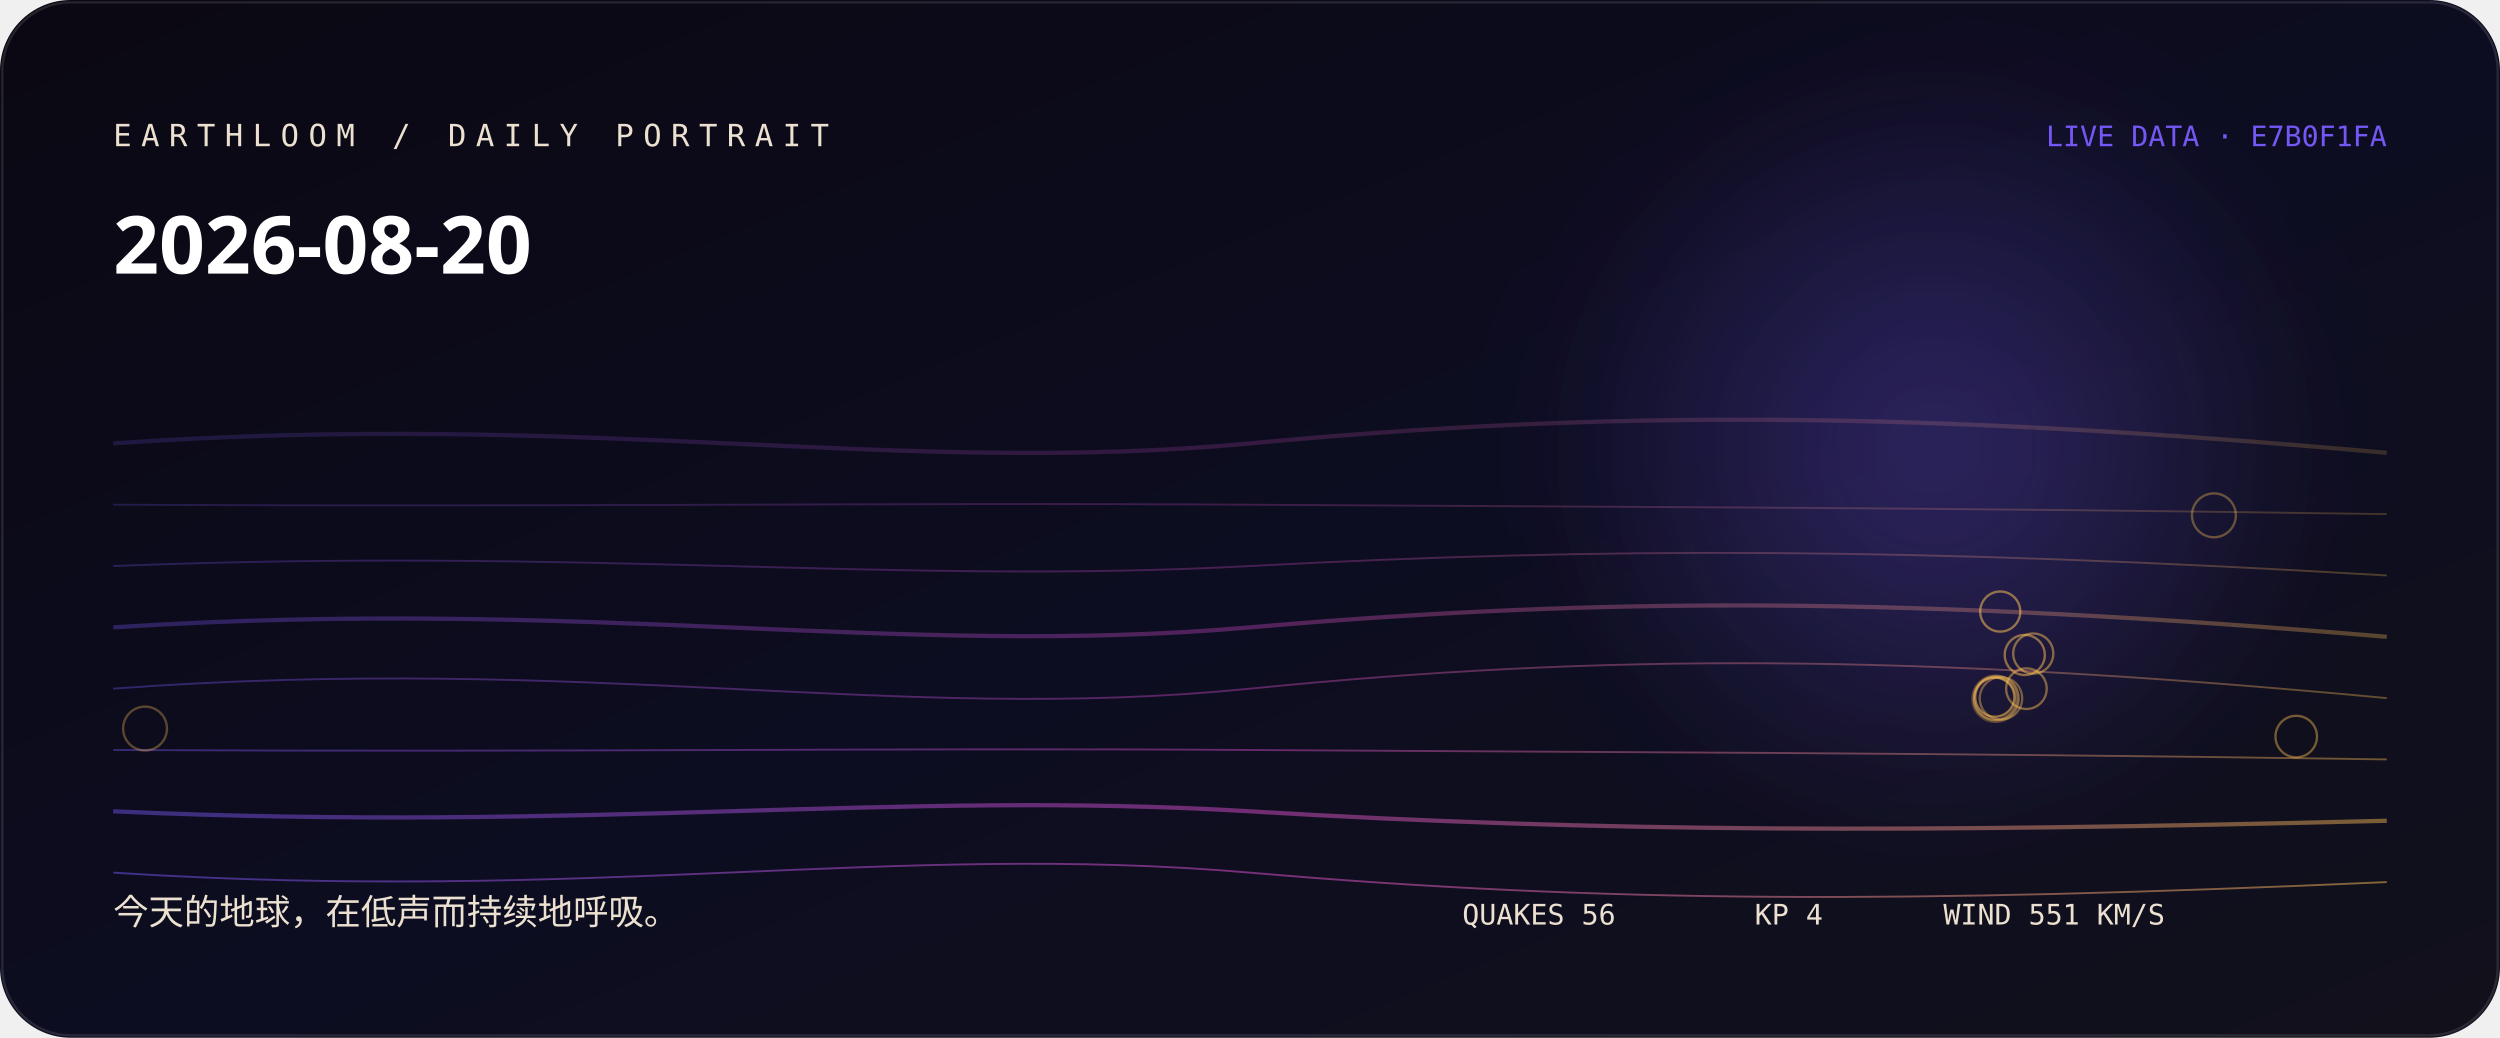
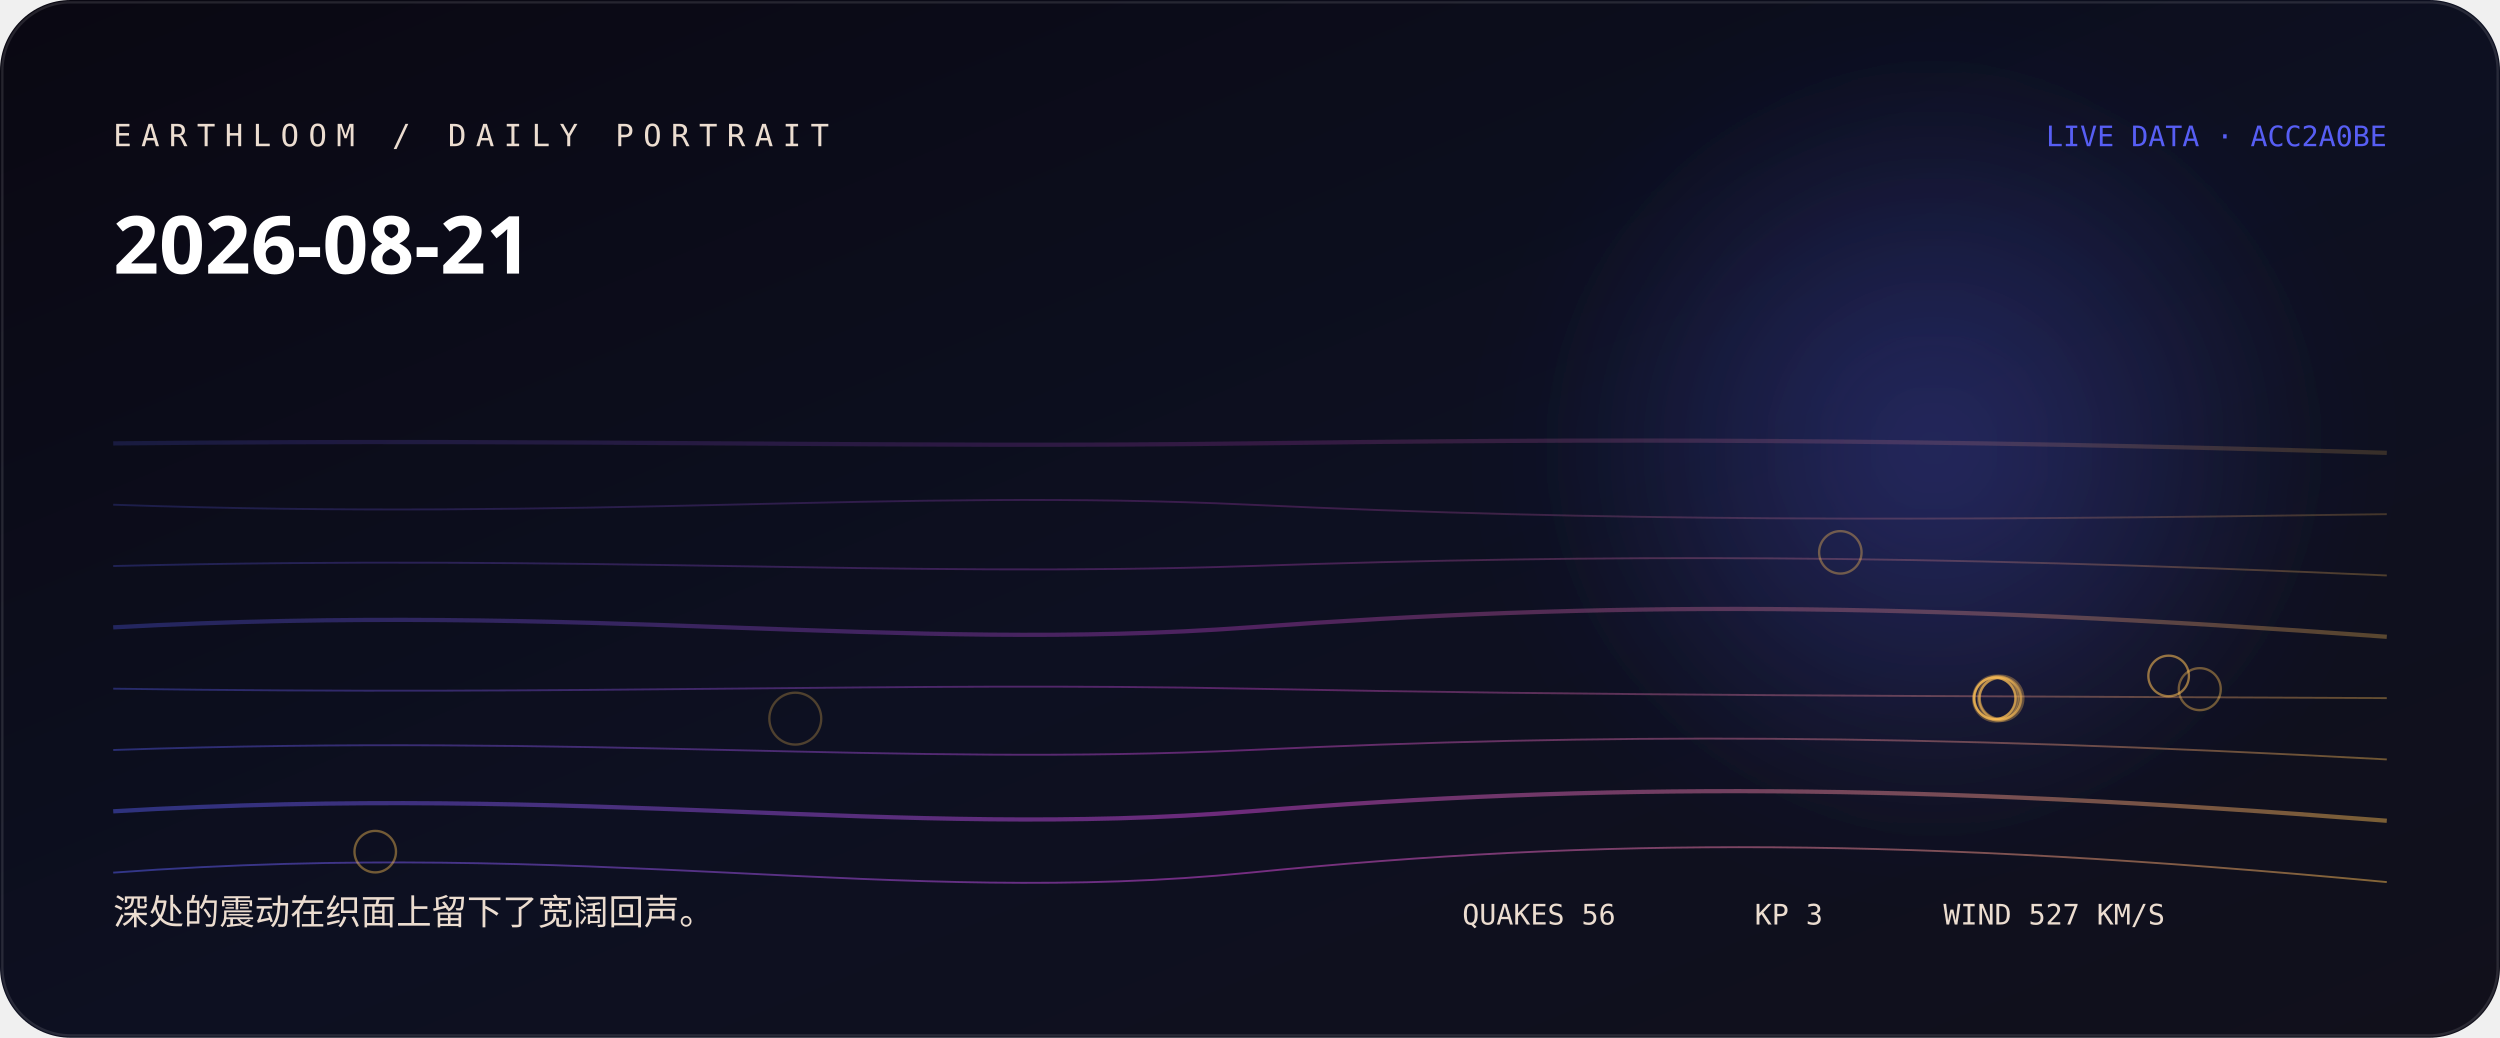
<svg xmlns="http://www.w3.org/2000/svg" width="1060" height="440" viewBox="0 0 1060 440" role="img" aria-labelledby="title desc">
  <defs>
    <linearGradient id="bg" x1="0" y1="0" x2="1" y2="1">
-       <stop stop-color="hsl(262 38% 5%)" />
-       <stop offset="0.52" stop-color="hsl(240 44% 9%)" />
+       <stop stop-color="hsl(254 38% 5%)" />
+       <stop offset="0.52" stop-color="hsl(232 44% 9%)" />
      <stop offset="1" stop-color="#11101b" />
    </linearGradient>
    <linearGradient id="thread">
-       <stop stop-color="hsl(251.111 88% 65%)" />
-       <stop offset="0.5" stop-color="hsl(306 76% 61.333%)" />
-       <stop offset="1" stop-color="hsl(38.053 96% 66%)" />
+       <stop stop-color="hsl(237.333 88% 65%)" />
+       <stop offset="0.5" stop-color="hsl(298 76% 60%)" />
+       <stop offset="1" stop-color="hsl(37.84 96% 66%)" />
    </linearGradient>
    <radialGradient id="halo">
-       <stop stop-color="hsl(251.111 88% 65%)" stop-opacity=".32" />
-       <stop offset="1" stop-color="hsl(251.111 88% 65%)" stop-opacity="0" />
+       <stop stop-color="hsl(237.333 88% 65%)" stop-opacity=".32" />
+       <stop offset="1" stop-color="hsl(237.333 88% 65%)" stop-opacity="0" />
    </radialGradient>
    <filter id="soft">
      <feGaussianBlur stdDeviation="24" />
    </filter>
  </defs>
  <rect width="1060" height="440" rx="30" fill="url(#bg)" />
  <circle cx="820" cy="190" r="170" fill="url(#halo)" filter="url(#soft)" />
-   <path d="M48 188 C250 174, 380 202, 530 188 S810 174, 1012 192" fill="none" stroke="url(#thread)" stroke-width="1.8" opacity="0.18" />
-   <path d="M48 214 C250 215, 380 213, 530 214 S810 215, 1012 218" fill="none" stroke="url(#thread)" stroke-width="0.8" opacity="0.225" />
-   <path d="M48 240 C250 232, 380 248, 530 240 S810 232, 1012 244" fill="none" stroke="url(#thread)" stroke-width="0.8" opacity="0.27" />
-   <path d="M48 266 C250 253, 380 279, 530 266 S810 253, 1012 270" fill="none" stroke="url(#thread)" stroke-width="1.8" opacity="0.315" />
-   <path d="M48 292 C250 277, 380 307, 530 292 S810 277, 1012 296" fill="none" stroke="url(#thread)" stroke-width="0.8" opacity="0.36" />
-   <path d="M48 318 C250 319, 380 317, 530 318 S810 319, 1012 322" fill="none" stroke="url(#thread)" stroke-width="0.8" opacity="0.405" />
-   <path d="M48 344 C250 353, 380 335, 530 344 S810 353, 1012 348" fill="none" stroke="url(#thread)" stroke-width="1.8" opacity="0.45" />
-   <path d="M48 370 C250 383, 380 357, 530 370 S810 383, 1012 374" fill="none" stroke="url(#thread)" stroke-width="0.8" opacity="0.495" />
-   <circle cx="846.1" cy="296.3" r="9.8" fill="none" stroke="hsl(38.053 96% 66%)" stroke-opacity="0.28" />
-   <circle cx="846.4" cy="296" r="9.4" fill="none" stroke="hsl(38.053 96% 66%)" stroke-opacity="0.31" />
-   <circle cx="61.5" cy="308.9" r="9.3" fill="none" stroke="hsl(38.053 96% 66%)" stroke-opacity="0.33" />
-   <circle cx="938.7" cy="218.5" r="9.3" fill="none" stroke="hsl(38.053 96% 66%)" stroke-opacity="0.36" />
-   <circle cx="845.9" cy="296.2" r="9" fill="none" stroke="hsl(38.053 96% 66%)" stroke-opacity="0.38" />
-   <circle cx="848.4" cy="296.1" r="9" fill="none" stroke="hsl(38.053 96% 66%)" stroke-opacity="0.41" />
-   <circle cx="973.6" cy="312.3" r="8.8" fill="none" stroke="hsl(38.053 96% 66%)" stroke-opacity="0.43" />
-   <circle cx="859.2" cy="292" r="8.6" fill="none" stroke="hsl(38.053 96% 66%)" stroke-opacity="0.46" />
-   <circle cx="862.1" cy="277.1" r="8.5" fill="none" stroke="hsl(38.053 96% 66%)" stroke-opacity="0.48" />
-   <circle cx="858.5" cy="277.7" r="8.5" fill="none" stroke="hsl(38.053 96% 66%)" stroke-opacity="0.51" />
-   <circle cx="848.1" cy="259.3" r="8.5" fill="none" stroke="hsl(38.053 96% 66%)" stroke-opacity="0.53" />
-   <circle cx="845.8" cy="295.6" r="8.3" fill="none" stroke="hsl(38.053 96% 66%)" stroke-opacity="0.56" />
-   <text x="48" y="62" fill="hsl(36 42% 87%)" font-family="ui-monospace, SFMono-Regular, Menlo, monospace" font-size="13" letter-spacing="4">EARTHLOOM / DAILY PORTRAIT</text>
-   <text x="48" y="116" fill="#fff" font-family="ui-sans-serif, system-ui, sans-serif" font-size="34" font-weight="620">2026-08-20</text>
-   <text x="48" y="392" fill="hsl(36 42% 87%)" font-family="ui-sans-serif, system-ui, sans-serif" font-size="15">今天的地球，在低声而持续地呼吸。</text>
-   <text x="1012" y="62" text-anchor="end" fill="hsl(251.111 88% 65%)" font-family="ui-monospace, SFMono-Regular, Menlo, monospace" font-size="12">LIVE DATA · E7B0F1FA</text>
-   <g fill="hsl(36 42% 87%)" font-family="ui-monospace, SFMono-Regular, Menlo, monospace" font-size="12">
+   <path d="M48 188 C250 186, 380 190, 530 188 S810 186, 1012 192" fill="none" stroke="url(#thread)" stroke-width="1.8" opacity="0.18" />
+   <path d="M48 214 C250 221, 380 207, 530 214 S810 221, 1012 218" fill="none" stroke="url(#thread)" stroke-width="0.8" opacity="0.225" />
+   <path d="M48 240 C250 235, 380 245, 530 240 S810 235, 1012 244" fill="none" stroke="url(#thread)" stroke-width="0.8" opacity="0.27" />
+   <path d="M48 266 C250 255, 380 277, 530 266 S810 255, 1012 270" fill="none" stroke="url(#thread)" stroke-width="1.8" opacity="0.315" />
+   <path d="M48 292 C250 295, 380 289, 530 292 S810 295, 1012 296" fill="none" stroke="url(#thread)" stroke-width="0.8" opacity="0.36" />
+   <path d="M48 318 C250 311, 380 325, 530 318 S810 311, 1012 322" fill="none" stroke="url(#thread)" stroke-width="0.8" opacity="0.405" />
+   <path d="M48 344 C250 332, 380 356, 530 344 S810 332, 1012 348" fill="none" stroke="url(#thread)" stroke-width="1.8" opacity="0.45" />
+   <path d="M48 370 C250 355, 380 385, 530 370 S810 355, 1012 374" fill="none" stroke="url(#thread)" stroke-width="0.8" opacity="0.495" />
+   <circle cx="337.2" cy="304.7" r="11" fill="none" stroke="hsl(37.84 96% 66%)" stroke-opacity="0.28" />
+   <circle cx="846.3" cy="296.2" r="9.7" fill="none" stroke="hsl(37.84 96% 66%)" stroke-opacity="0.31" />
+   <circle cx="848.3" cy="296.1" r="9.6" fill="none" stroke="hsl(37.84 96% 66%)" stroke-opacity="0.33" />
+   <circle cx="846.4" cy="296.1" r="9.2" fill="none" stroke="hsl(37.84 96% 66%)" stroke-opacity="0.36" />
+   <circle cx="780.3" cy="234.2" r="9" fill="none" stroke="hsl(37.84 96% 66%)" stroke-opacity="0.38" />
+   <circle cx="932.7" cy="292.2" r="8.9" fill="none" stroke="hsl(37.84 96% 66%)" stroke-opacity="0.41" />
+   <circle cx="159.1" cy="361.1" r="8.8" fill="none" stroke="hsl(37.84 96% 66%)" stroke-opacity="0.43" />
+   <circle cx="848.2" cy="296" r="8.8" fill="none" stroke="hsl(37.84 96% 66%)" stroke-opacity="0.46" />
+   <circle cx="848" cy="296.3" r="8.8" fill="none" stroke="hsl(37.84 96% 66%)" stroke-opacity="0.48" />
+   <circle cx="845.9" cy="296.1" r="8.8" fill="none" stroke="hsl(37.84 96% 66%)" stroke-opacity="0.51" />
+   <circle cx="845.7" cy="296.1" r="8.8" fill="none" stroke="hsl(37.84 96% 66%)" stroke-opacity="0.53" />
+   <circle cx="919.5" cy="286.6" r="8.6" fill="none" stroke="hsl(37.84 96% 66%)" stroke-opacity="0.56" />
+   <text x="48" y="62" fill="hsl(28 42% 87%)" font-family="ui-monospace, SFMono-Regular, Menlo, monospace" font-size="13" letter-spacing="4">EARTHLOOM / DAILY PORTRAIT</text>
+   <text x="48" y="116" fill="#fff" font-family="ui-sans-serif, system-ui, sans-serif" font-size="34" font-weight="620">2026-08-21</text>
+   <text x="48" y="392" fill="hsl(28 42% 87%)" font-family="ui-sans-serif, system-ui, sans-serif" font-size="15">深处的震动在织面上留下了宽阔回声。</text>
+   <text x="1012" y="62" text-anchor="end" fill="hsl(237.333 88% 65%)" font-family="ui-monospace, SFMono-Regular, Menlo, monospace" font-size="12">LIVE DATA · ACC2A0BE</text>
+   <g fill="hsl(28 42% 87%)" font-family="ui-monospace, SFMono-Regular, Menlo, monospace" font-size="12">
    <text x="620" y="392">QUAKES 56</text>
-     <text x="744" y="392">KP 4</text>
-     <text x="824" y="392">WIND 551 KM/S</text>
+     <text x="744" y="392">KP 3</text>
+     <text x="824" y="392">WIND 527 KM/S</text>
  </g>
  <rect x="1" y="1" width="1058" height="438" rx="29" fill="none" stroke="#fff" stroke-opacity=".11" />
</svg>
